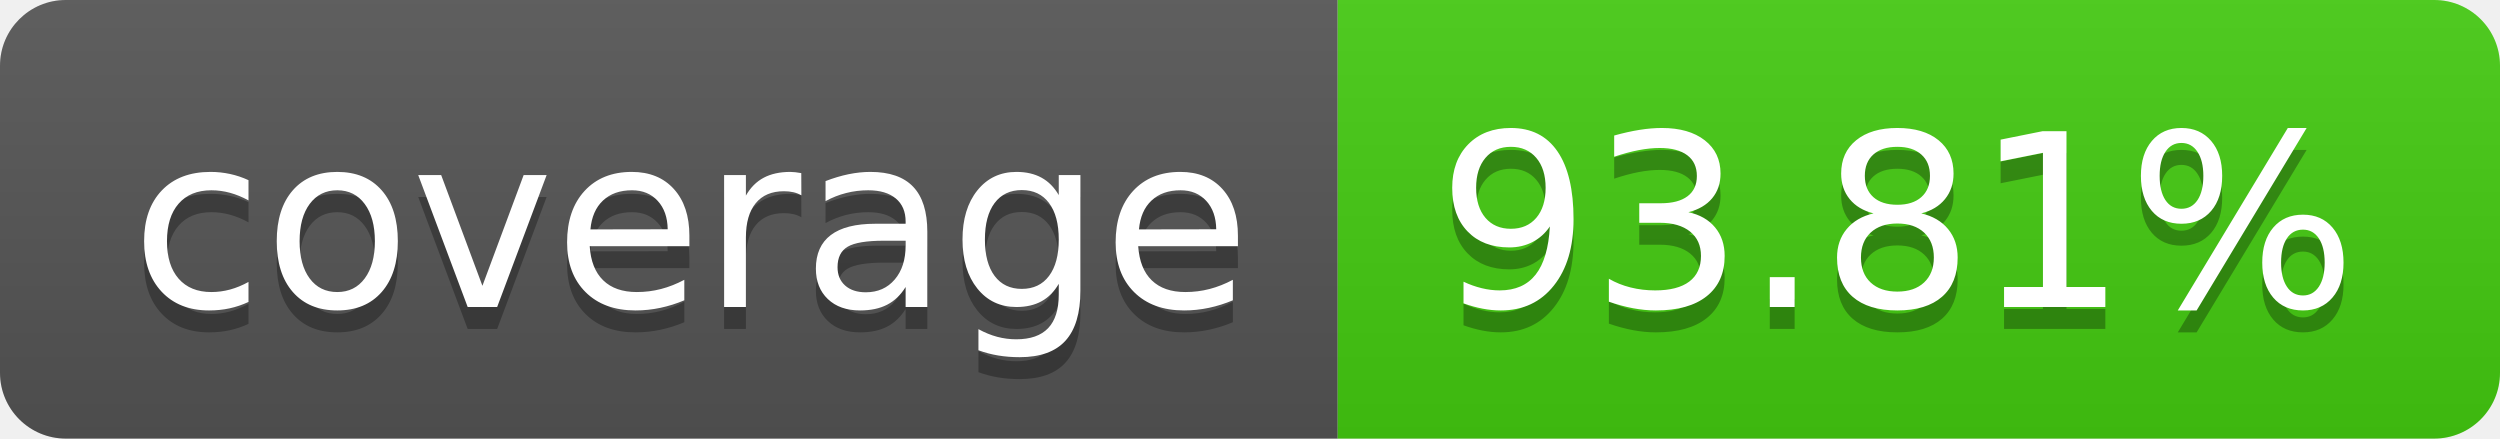
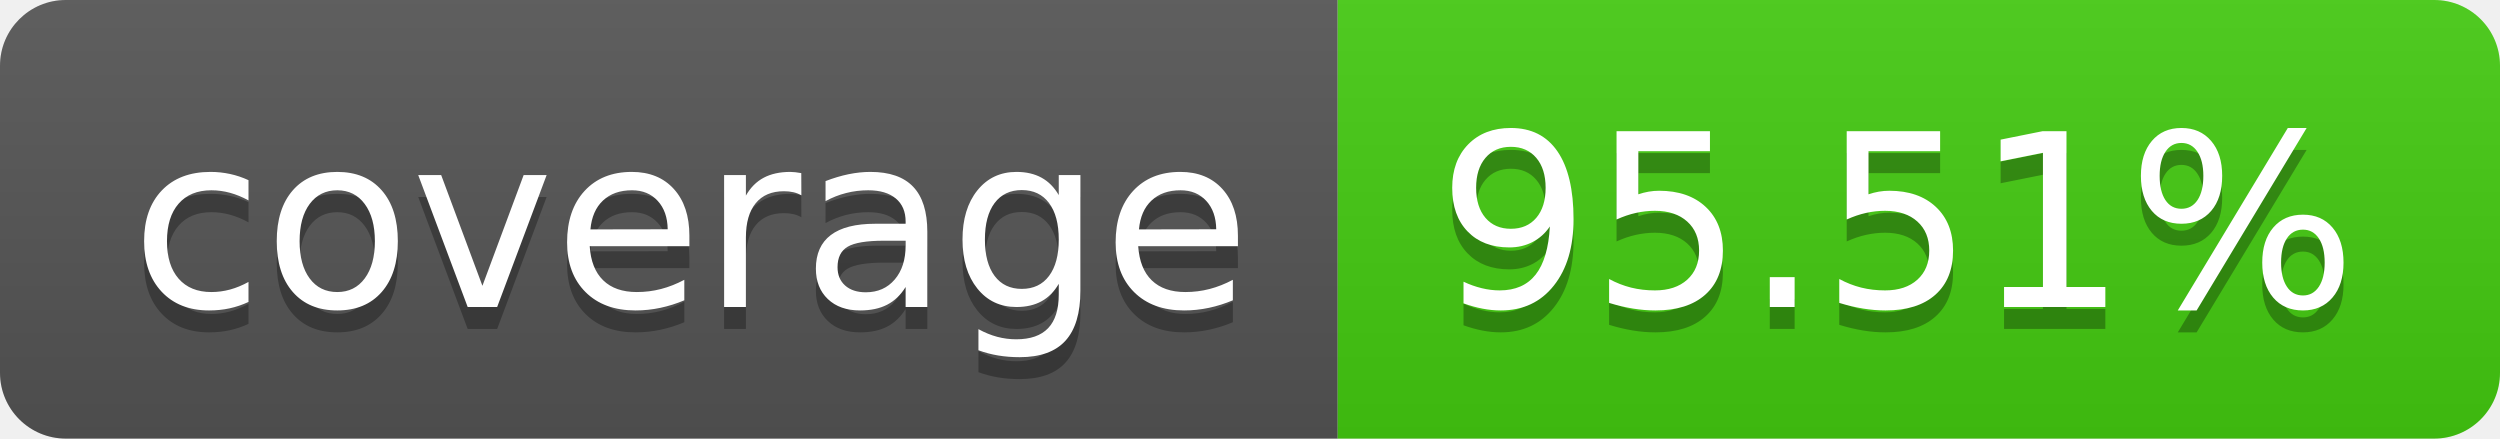
- <svg xmlns="http://www.w3.org/2000/svg" width="114" height="20" role="img" aria-label="coverage: 93.81%">
+ <svg xmlns="http://www.w3.org/2000/svg" width="114" height="20" role="img" aria-label="coverage: 95.51%">
  <linearGradient id="s" x2="0" y2="100%">
    <stop offset="0" stop-color="#bbb" stop-opacity=".1" />
    <stop offset="1" stop-opacity=".1" />
  </linearGradient>
  <clipPath id="r">
    <rect width="114" height="20" rx="3" fill="#fff" />
  </clipPath>
  <g clip-path="url(#r)">
    <rect width="61" height="20" fill="#555" />
    <rect x="61" width="53" height="20" fill="#4c1" />
    <rect width="114" height="20" fill="url(#s)" />
  </g>
  <g fill="#fff" text-anchor="middle" font-family="Verdana,Geneva,DejaVu Sans,sans-serif" text-rendering="geometricPrecision" font-size="110">
    <text aria-hidden="true" x="315" y="150" fill="#010101" fill-opacity=".3" transform="scale(.1)" textLength="510">coverage</text>
    <text x="315" y="140" transform="scale(.1)" fill="#fff" textLength="510">coverage</text>
-     <text aria-hidden="true" x="865" y="150" fill="#010101" fill-opacity=".3" transform="scale(.1)" textLength="430">93.81%</text>
-     <text x="865" y="140" transform="scale(.1)" fill="#fff" textLength="430">93.81%</text>
+     <text aria-hidden="true" x="865" y="150" fill="#010101" fill-opacity=".3" transform="scale(.1)" textLength="430">95.51%</text>
+     <text x="865" y="140" transform="scale(.1)" fill="#fff" textLength="430">95.51%</text>
  </g>
</svg>
